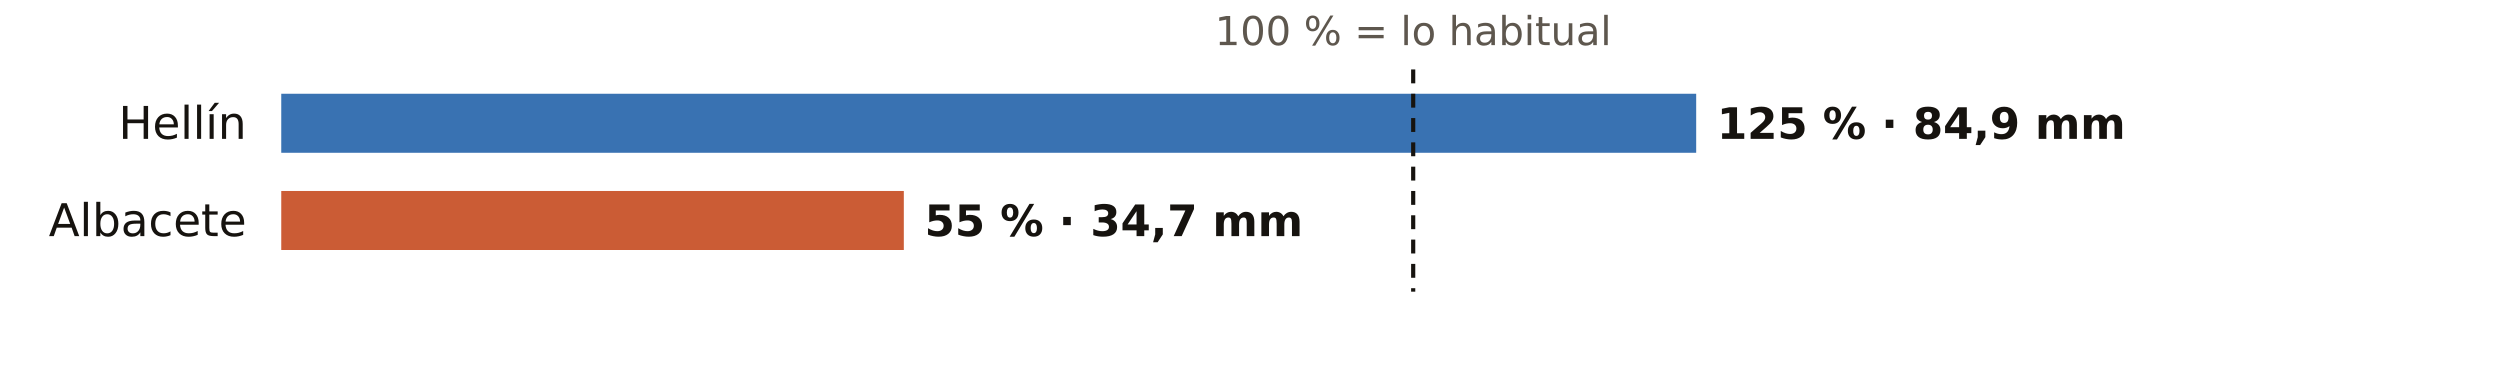
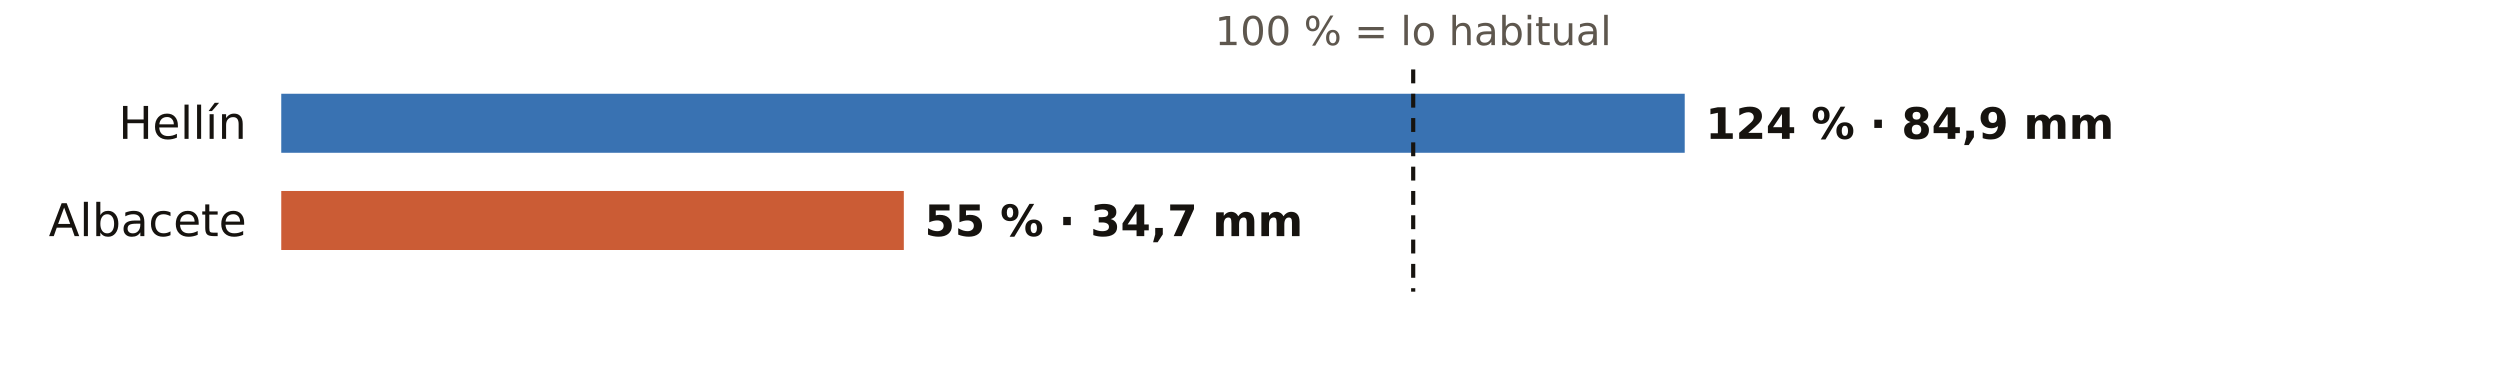
<svg xmlns="http://www.w3.org/2000/svg" viewBox="0 0 720 108" width="720" height="108" role="img" aria-label="El otoño en los pluviómetros de AEMET de Albacete: % de lo habitual">
  <rect width="720" height="108" fill="#FFFFFF" />
  <text x="407.0" y="13.0" font-size="11.5" fill="#5E574E" text-anchor="middle" font-weight="400" font-family="Public Sans, DejaVu Sans, Arial, sans-serif">100 % = lo habitual</text>
  <text x="71.0" y="40.0" font-size="13" fill="#16130F" text-anchor="end" font-weight="500" font-family="Public Sans, DejaVu Sans, Arial, sans-serif">Hellín</text>
-   <rect x="81" y="27" width="407.5" height="17" fill="#1F5FA8" opacity="0.88" />
-   <text x="494.5" y="40.0" font-size="12.5" fill="#16130F" text-anchor="start" font-weight="600" font-family="Public Sans, DejaVu Sans, Arial, sans-serif">125 % · 84,9 mm</text>
+   <rect x="81" y="27" width="404.2" height="17" fill="#1F5FA8" opacity="0.88" />
+   <text x="491.2" y="40.0" font-size="12.5" fill="#16130F" text-anchor="start" font-weight="600" font-family="Public Sans, DejaVu Sans, Arial, sans-serif">124 % · 84,9 mm</text>
  <text x="71.0" y="68.0" font-size="13" fill="#16130F" text-anchor="end" font-weight="500" font-family="Public Sans, DejaVu Sans, Arial, sans-serif">Albacete</text>
  <rect x="81" y="55" width="179.3" height="17" fill="#C4461A" opacity="0.88" />
  <text x="266.3" y="68.0" font-size="12.5" fill="#16130F" text-anchor="start" font-weight="600" font-family="Public Sans, DejaVu Sans, Arial, sans-serif">55 % · 34,7 mm</text>
  <line x1="407.0" x2="407.0" y1="20" y2="84" stroke="#16130F" stroke-width="1.2" stroke-dasharray="4 3" />
</svg>
